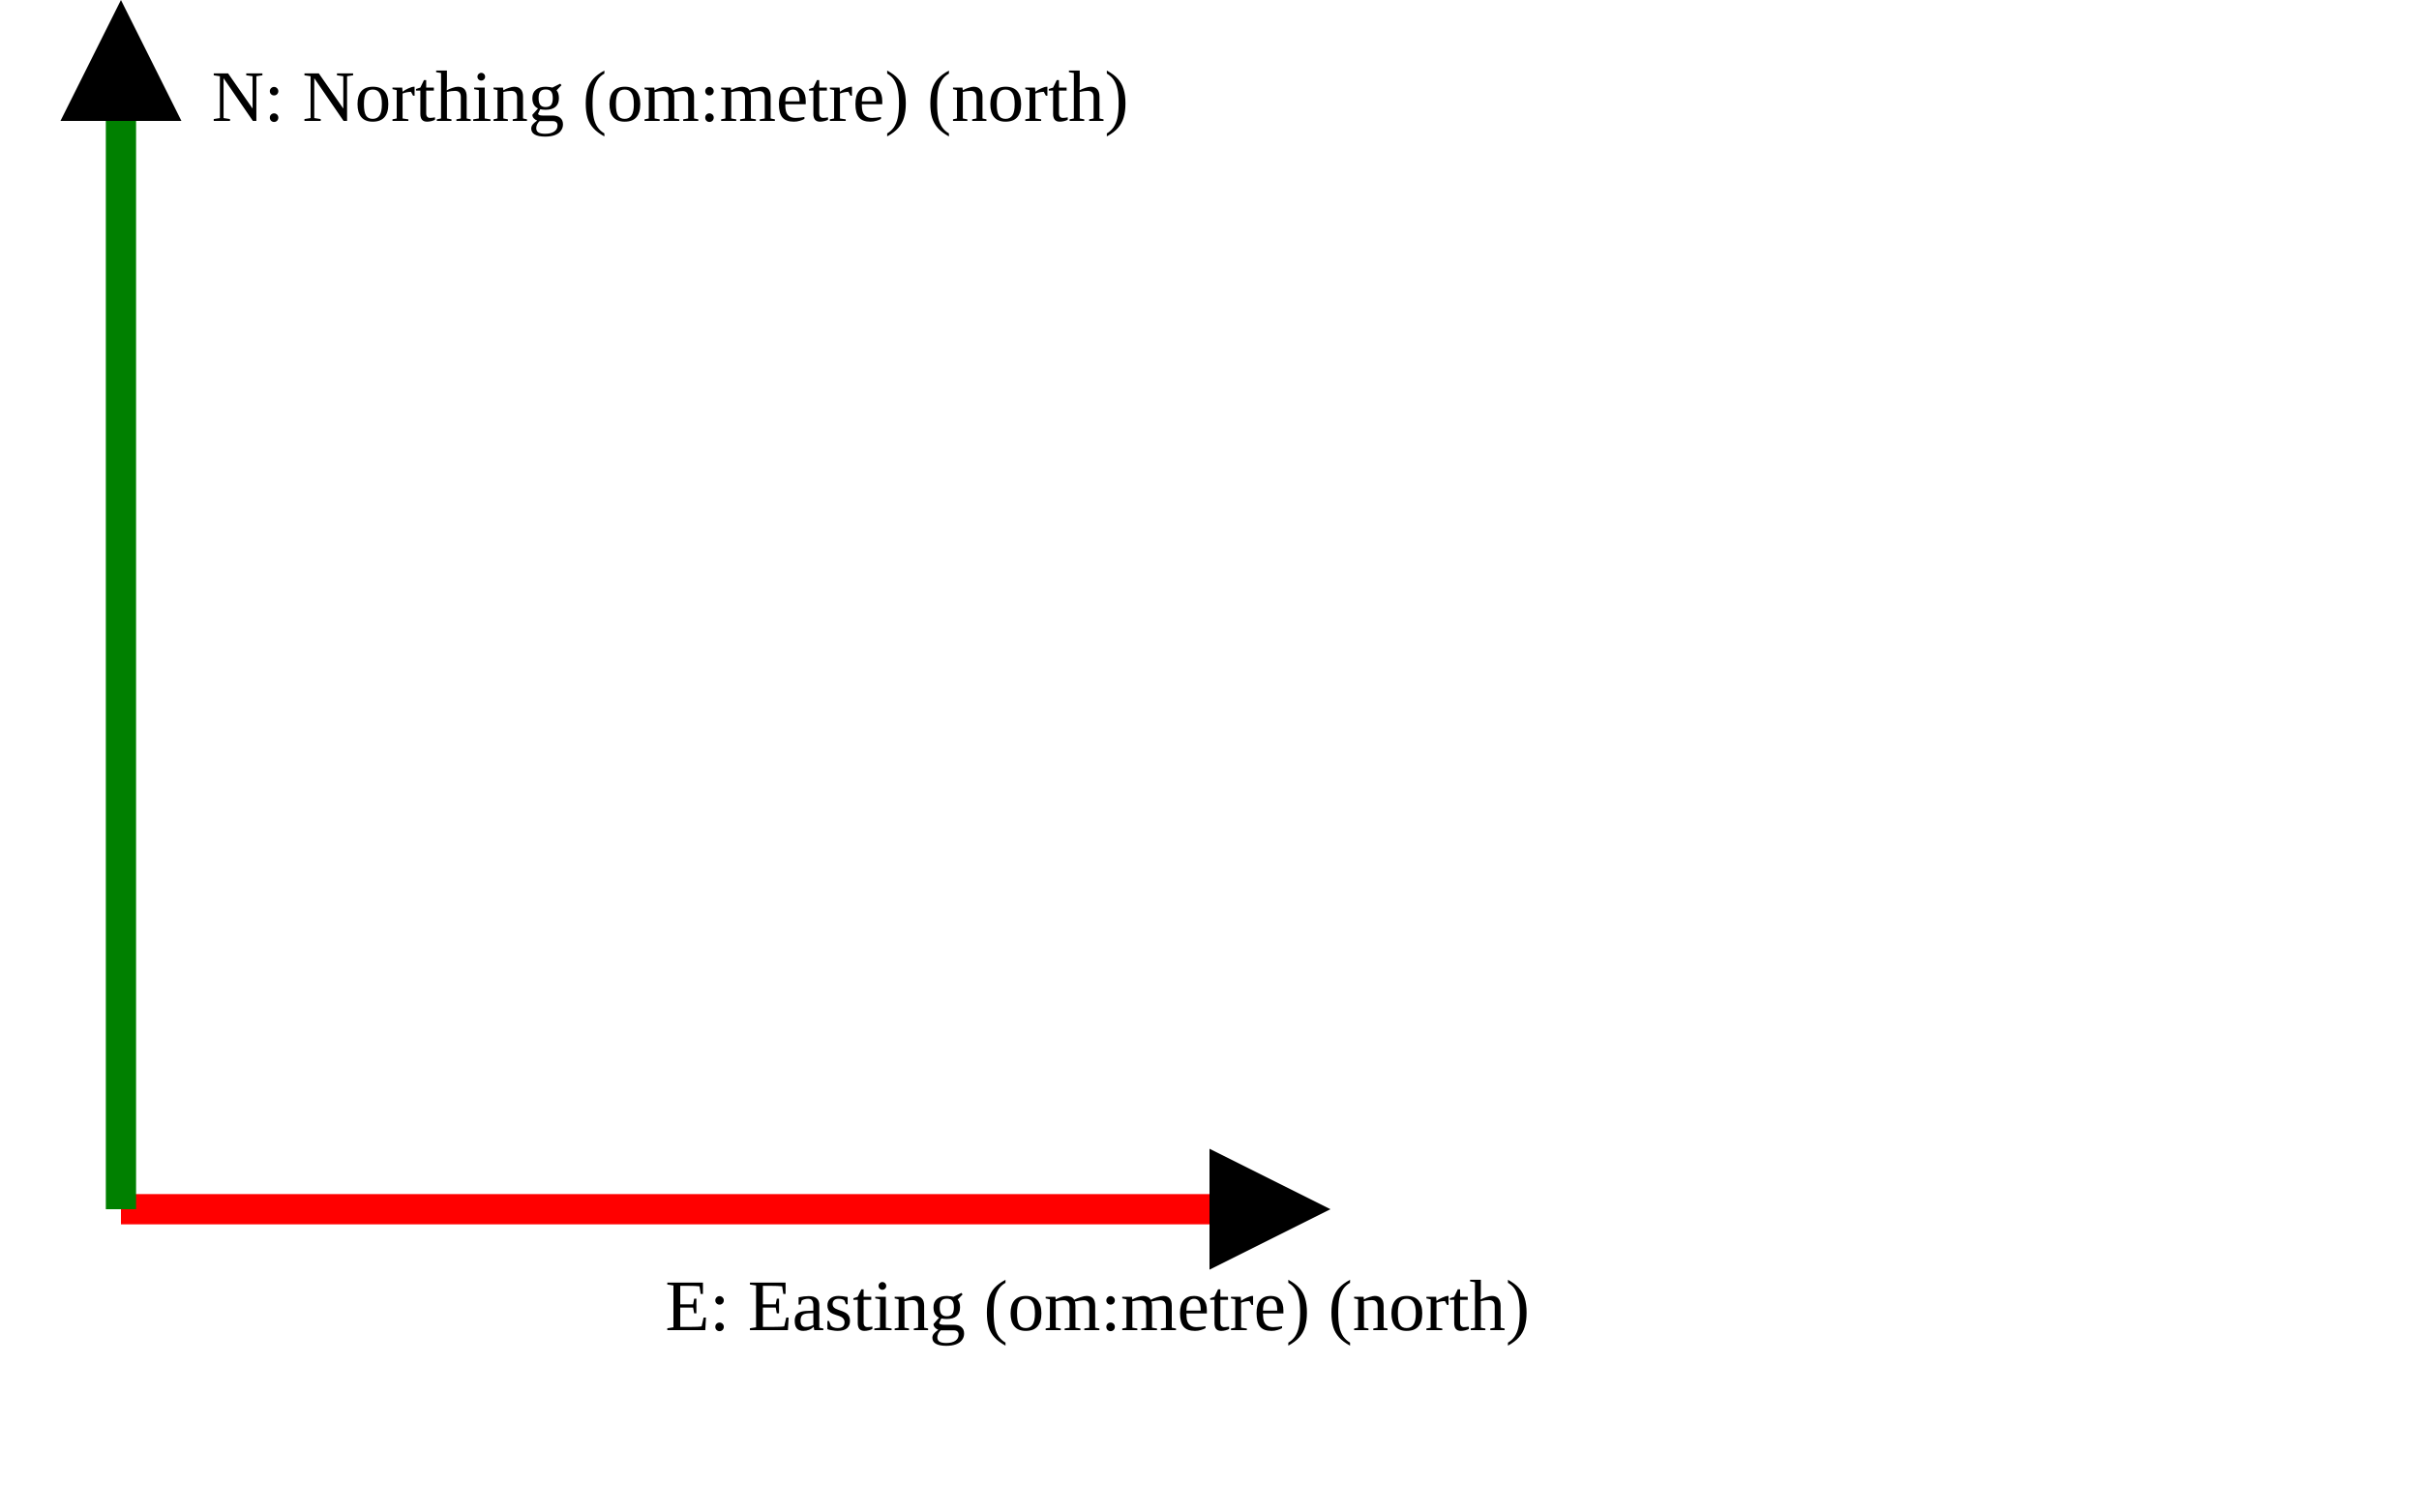
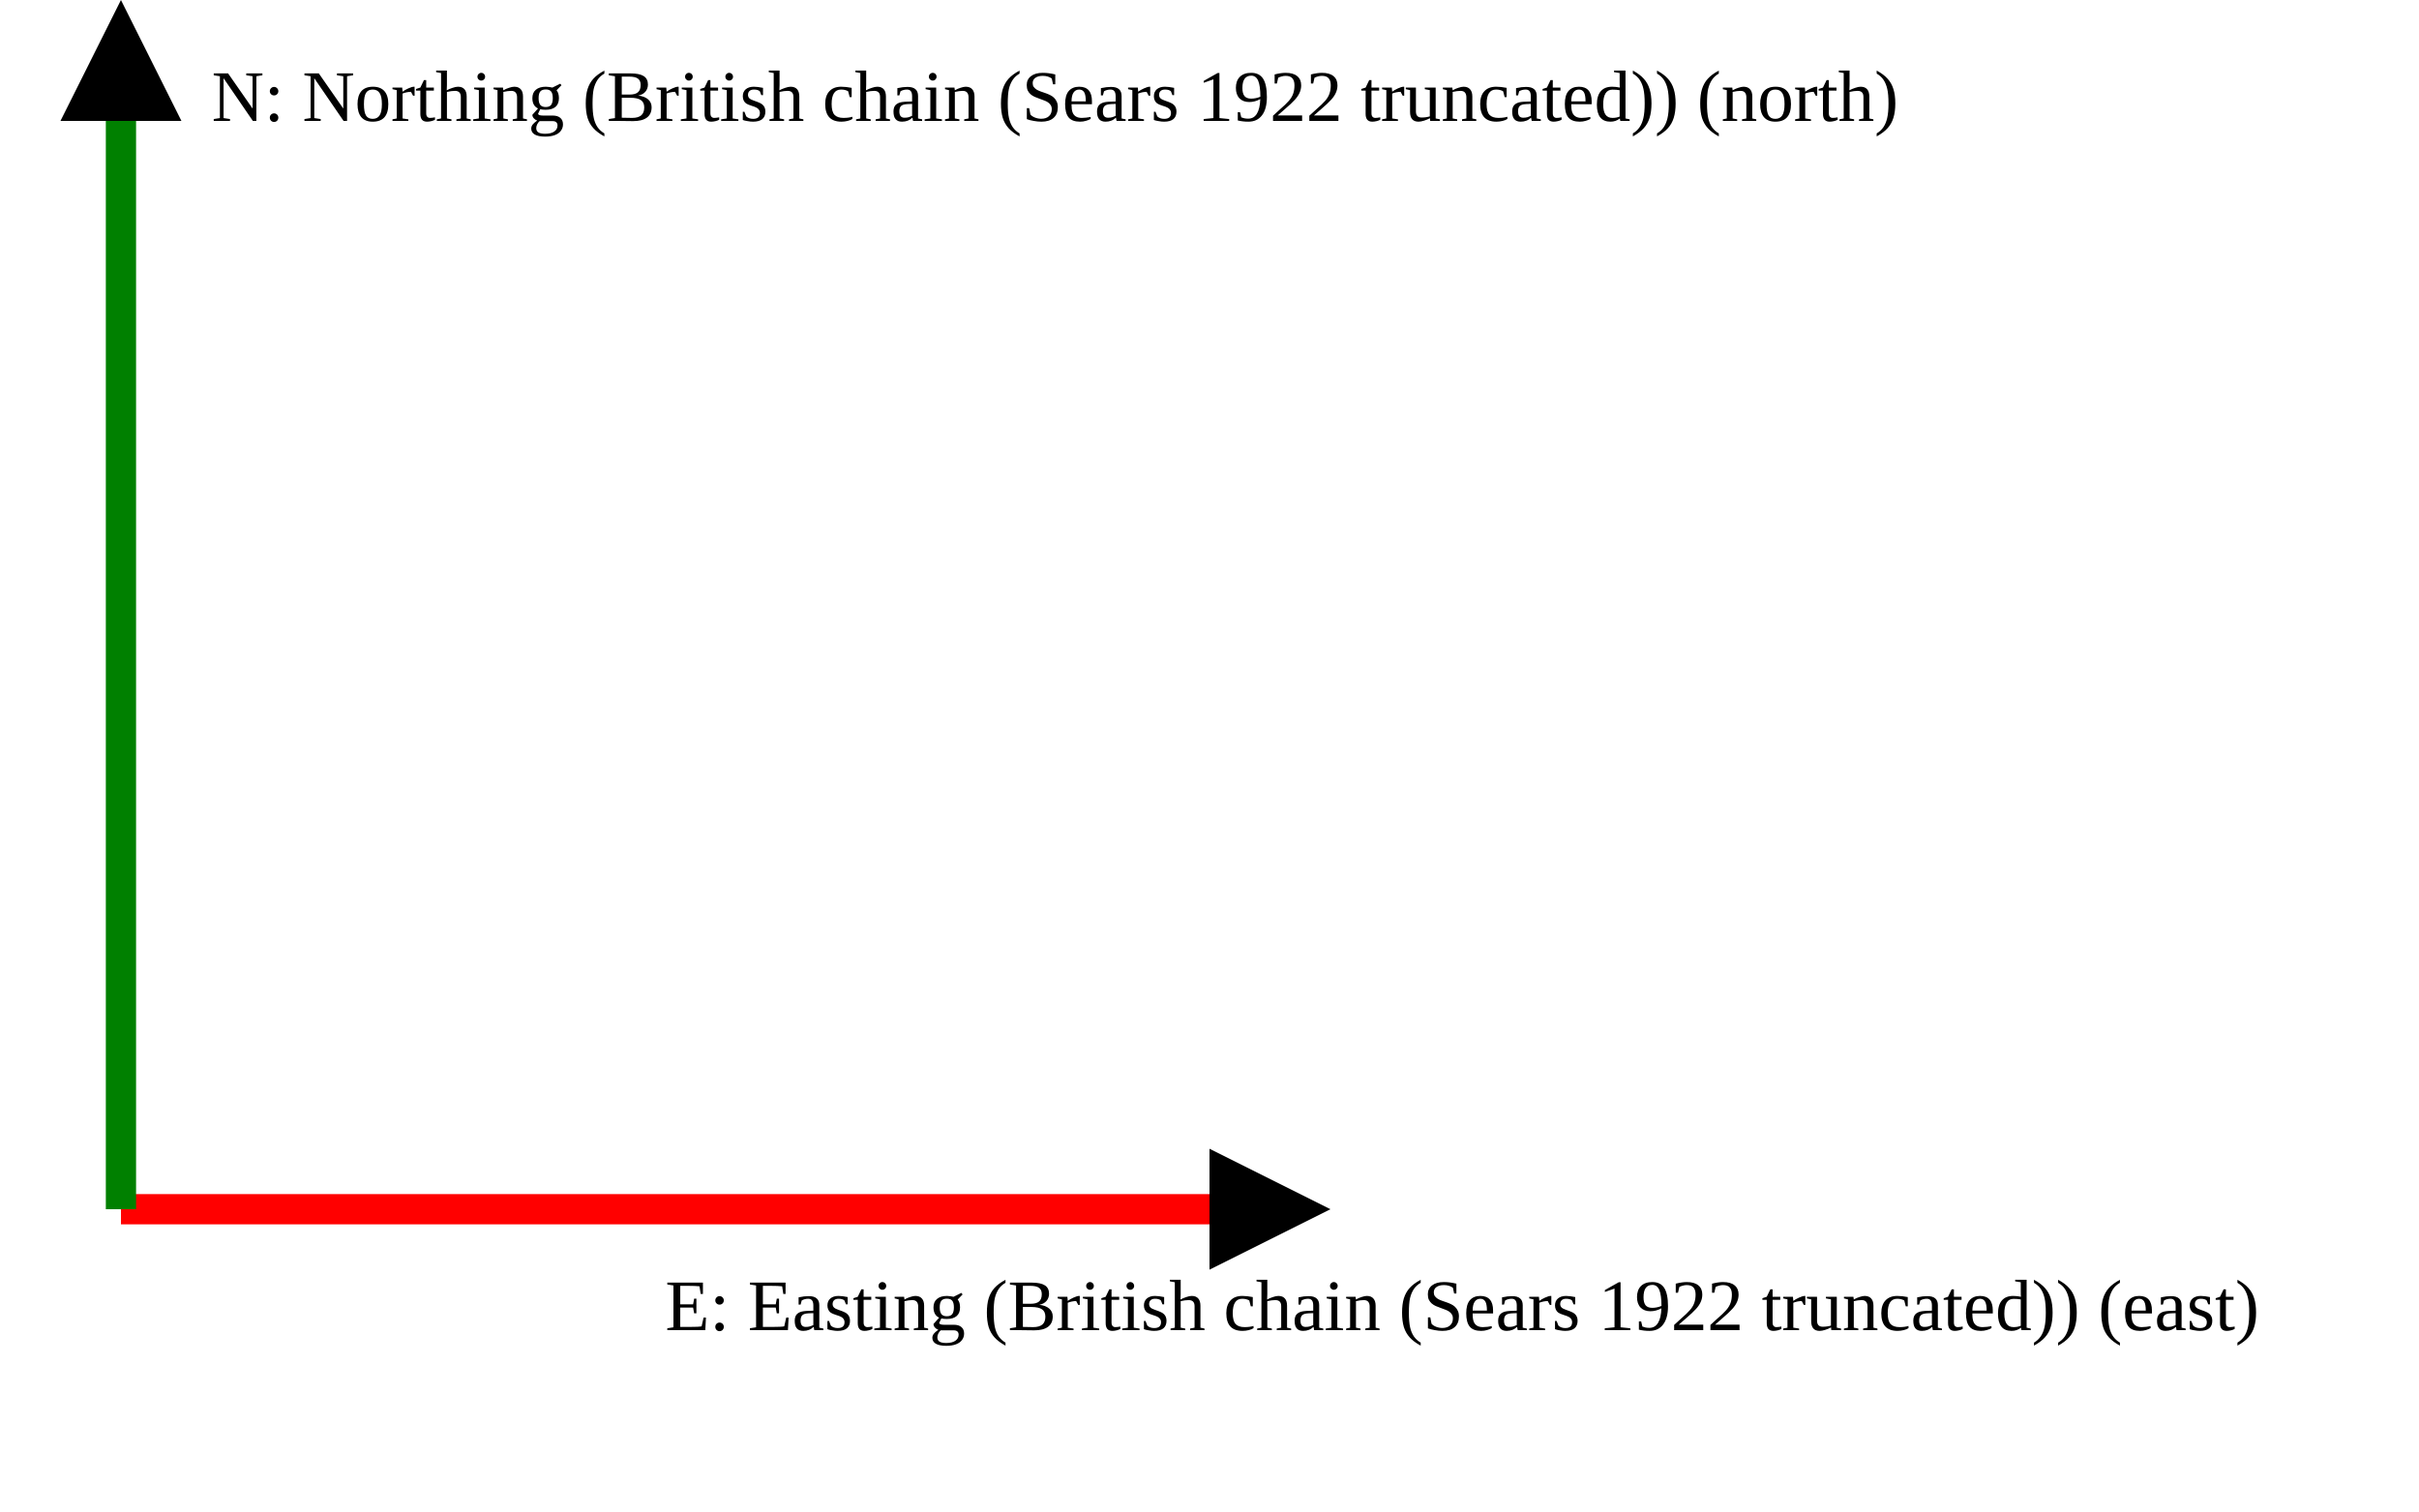
<svg xmlns="http://www.w3.org/2000/svg" version="1.1" width="400" height="250" viewbox="0 0 375 220">
  <defs>
    <marker id="arrowhead" markerWidth="10" markerHeight="7" refX="0" refY="2" orient="auto">
      <polygon points="0 0, 4 2, 0 4" />
    </marker>
  </defs>
  <line x1="20" y1="200" x2="200" y2="200" stroke="red" stroke-width="5" marker-end="url(#arrowhead)" />
-   <text x="110" y="220" class="small">E: Easting (om:metre) (north)</text>
+   <text x="110" y="220" class="small">E: Easting (British chain (Sears 1922 truncated)) (east)</text>
  <line x1="20" y1="200" x2="20" y2="20" stroke="green" stroke-width="5" marker-end="url(#arrowhead)" />
-   <text x="35" y="20" class="small">N: Northing (om:metre) (north)</text>
+   <text x="35" y="20" class="small">N: Northing (British chain (Sears 1922 truncated)) (north)</text>
</svg>
